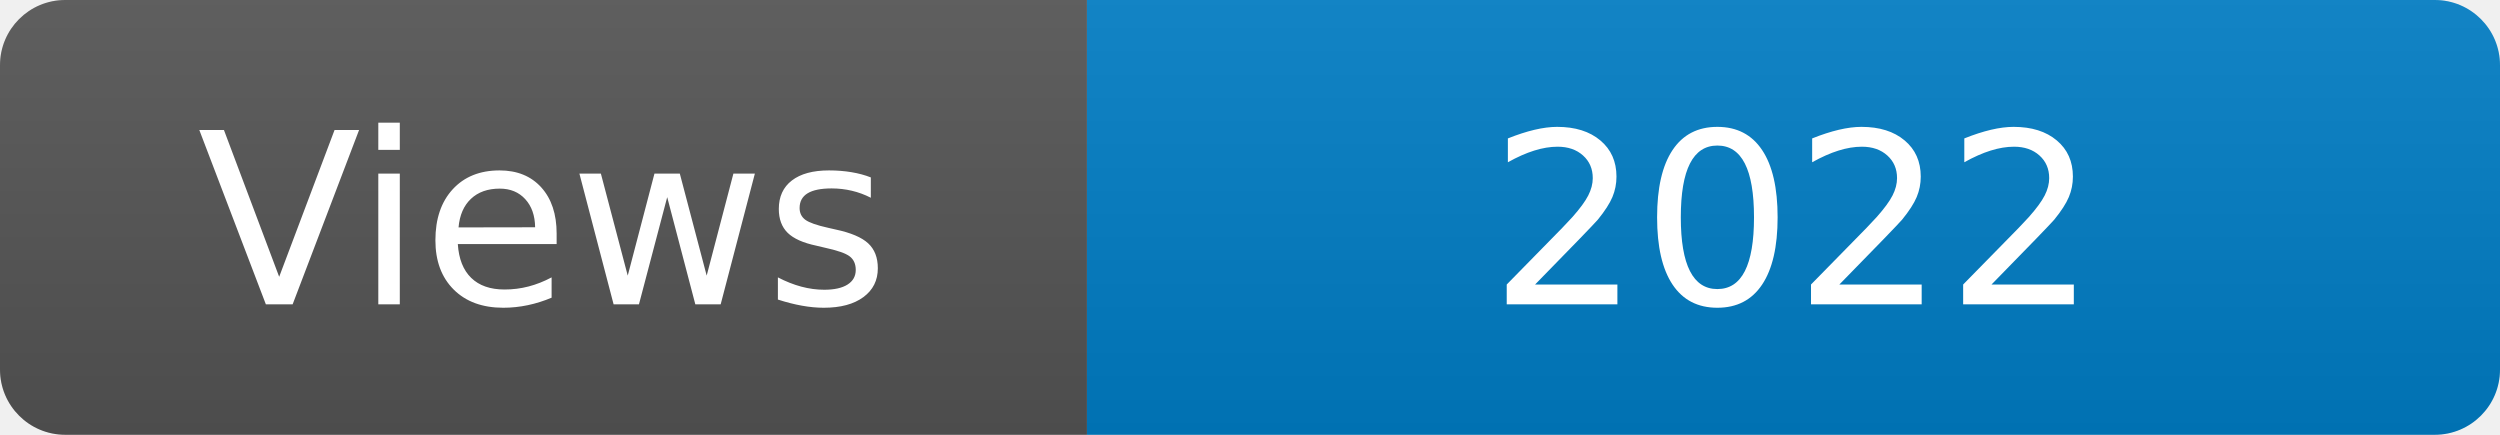
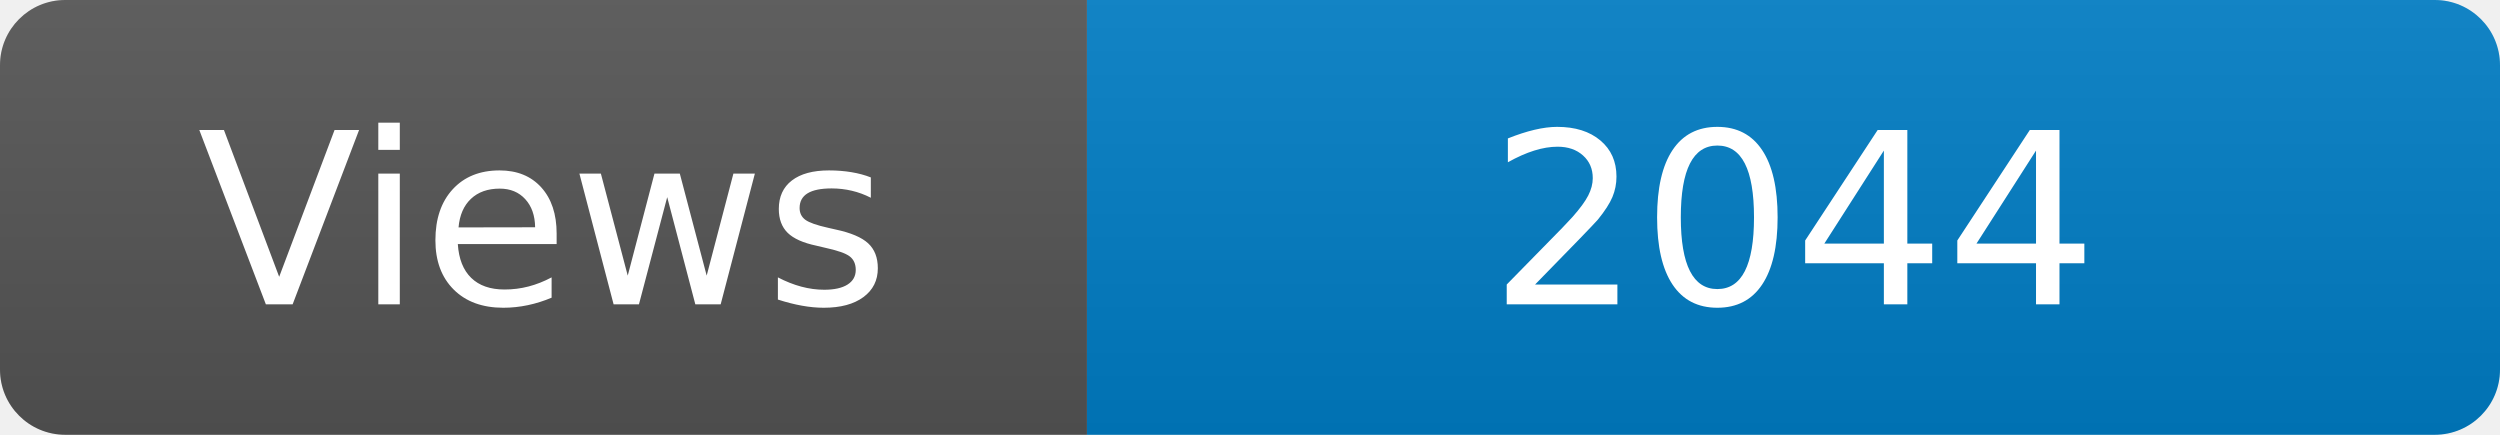
<svg xmlns="http://www.w3.org/2000/svg" width="115" height="20" role="img" aria-label="Maintained?: yes">
  <linearGradient id="s" x2="0" y2="100%">
    <stop offset="0" stop-color="#bbb" stop-opacity=".1" />
    <stop offset="1" stop-opacity=".1" />
  </linearGradient>
  <clipPath id="r">
    <rect width="115" height="20" rx="3" fill="#fff" />
  </clipPath>
  <g clip-path="url(#r)">
    <rect width="50" height="20" fill="#555" />
    <rect x="50" width="160" height="20" fill="#007ec6" />
    <rect width="115" height="20" fill="url(#s)" />
  </g>
  <g fill="#fff" text-anchor="middle" font-family="Verdana,Geneva,DejaVu Sans,sans-serif" font-size="110">
    <text x="250" y="140" transform="scale(.1)" fill="#fff">Views</text>
-     <text x="825" y="140" transform="scale(.1)" fill="#fff">2022</text>
+     <text x="825" y="140" transform="scale(.1)" fill="#fff">2044</text>
  </g>
</svg>
